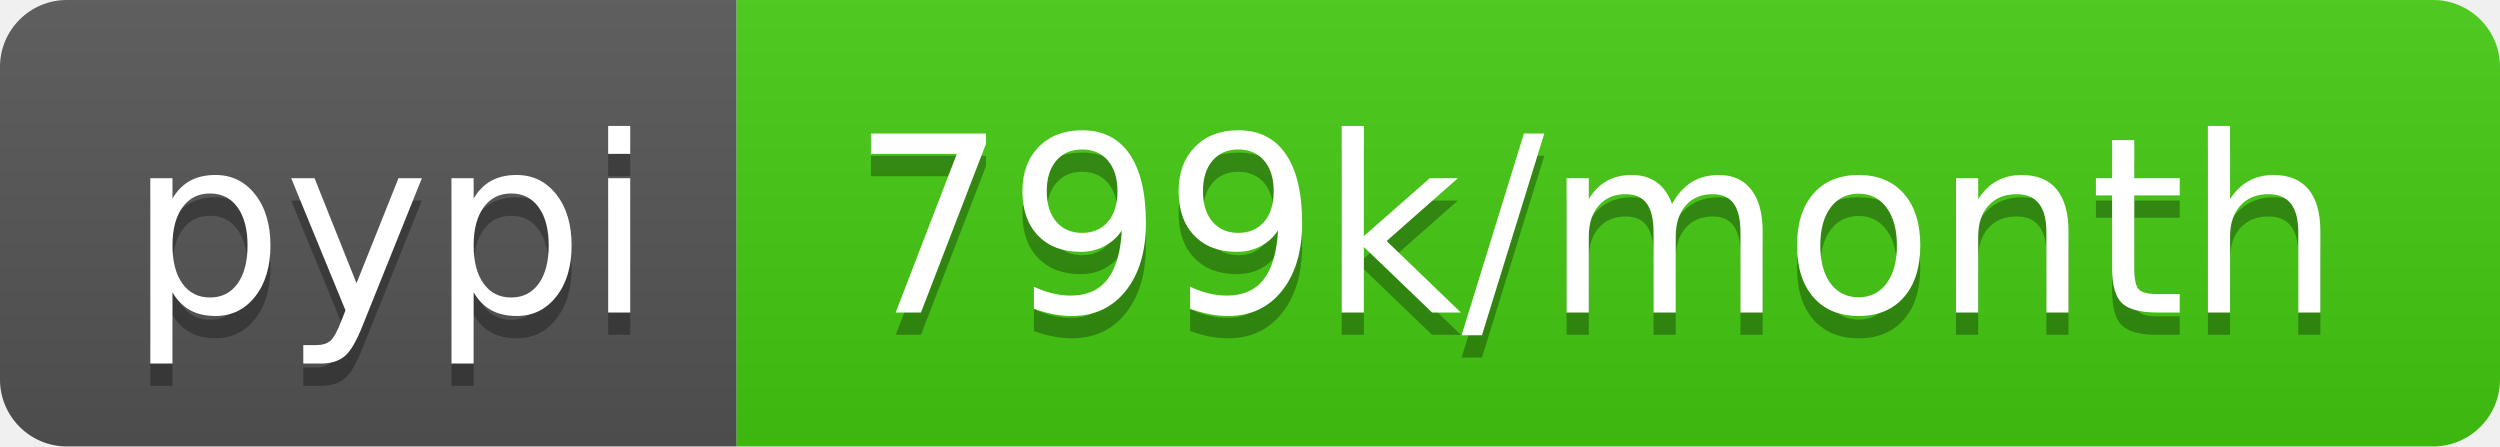
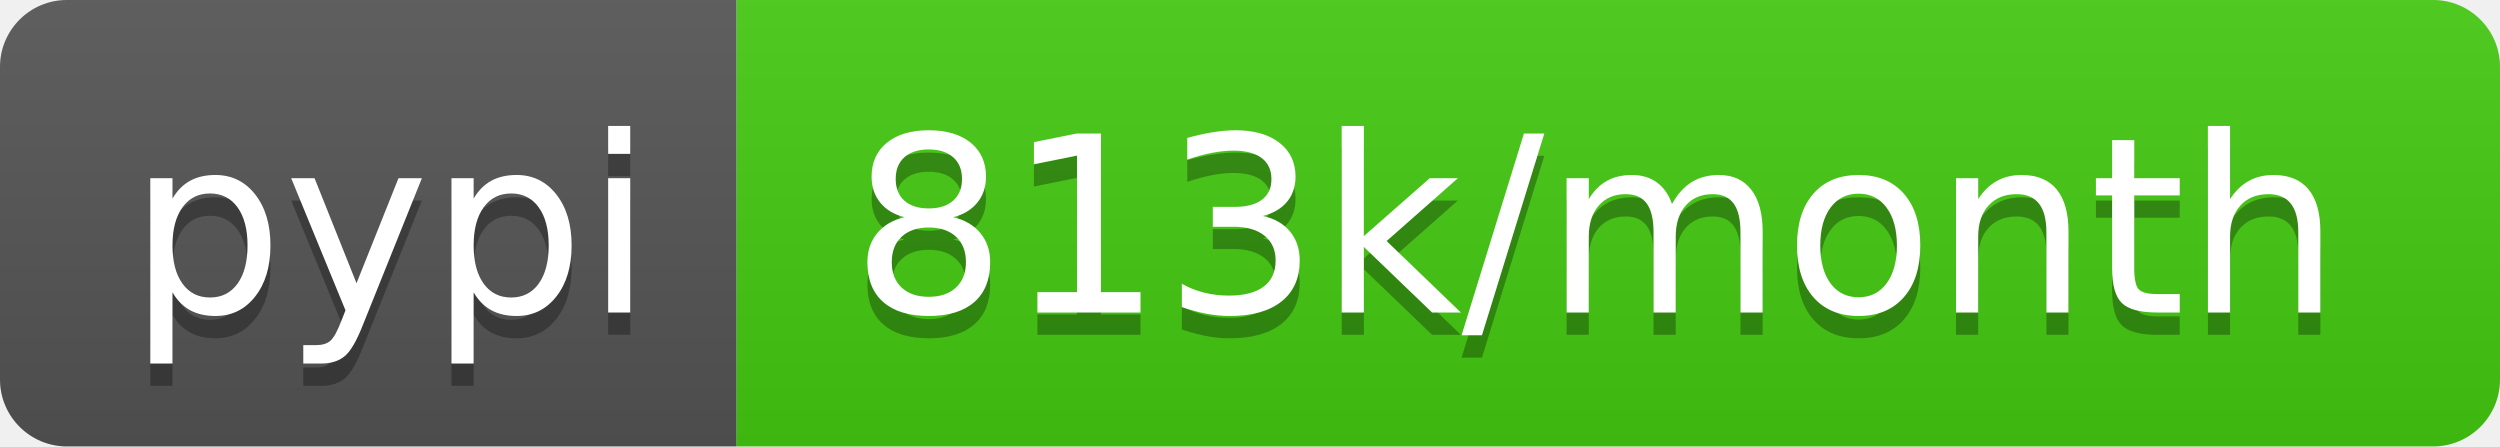
- <svg xmlns="http://www.w3.org/2000/svg" width="112" height="20" role="img" aria-label="pypi: 799k/month">
+ <svg xmlns="http://www.w3.org/2000/svg" width="112" height="20" role="img" aria-label="pypi: 813k/month">
  <linearGradient id="s" x2="0" y2="100%">
    <stop offset="0" stop-color="#bbb" stop-opacity=".1" />
    <stop offset="1" stop-opacity=".1" />
  </linearGradient>
  <clipPath id="r">
    <rect width="112" height="20" rx="3" fill="#fff" />
  </clipPath>
  <g clip-path="url(#r)">
    <rect width="33" height="20" fill="#555" />
    <rect x="33" width="79" height="20" fill="#4c1" />
    <rect width="112" height="20" fill="url(#s)" />
  </g>
  <g fill="#fff" text-anchor="middle" font-family="Verdana,Geneva,DejaVu Sans,sans-serif" text-rendering="geometricPrecision" font-size="110">
    <text aria-hidden="true" x="175" y="150" fill="#010101" fill-opacity=".3" transform="scale(.1)" textLength="230">pypi</text>
    <text x="175" y="140" transform="scale(.1)" fill="#fff" textLength="230">pypi</text>
-     <text aria-hidden="true" x="715" y="150" fill="#010101" fill-opacity=".3" transform="scale(.1)" textLength="690">799k/month</text>
-     <text x="715" y="140" transform="scale(.1)" fill="#fff" textLength="690">799k/month</text>
+     <text aria-hidden="true" x="715" y="150" fill="#010101" fill-opacity=".3" transform="scale(.1)" textLength="690">813k/month</text>
+     <text x="715" y="140" transform="scale(.1)" fill="#fff" textLength="690">813k/month</text>
  </g>
</svg>
